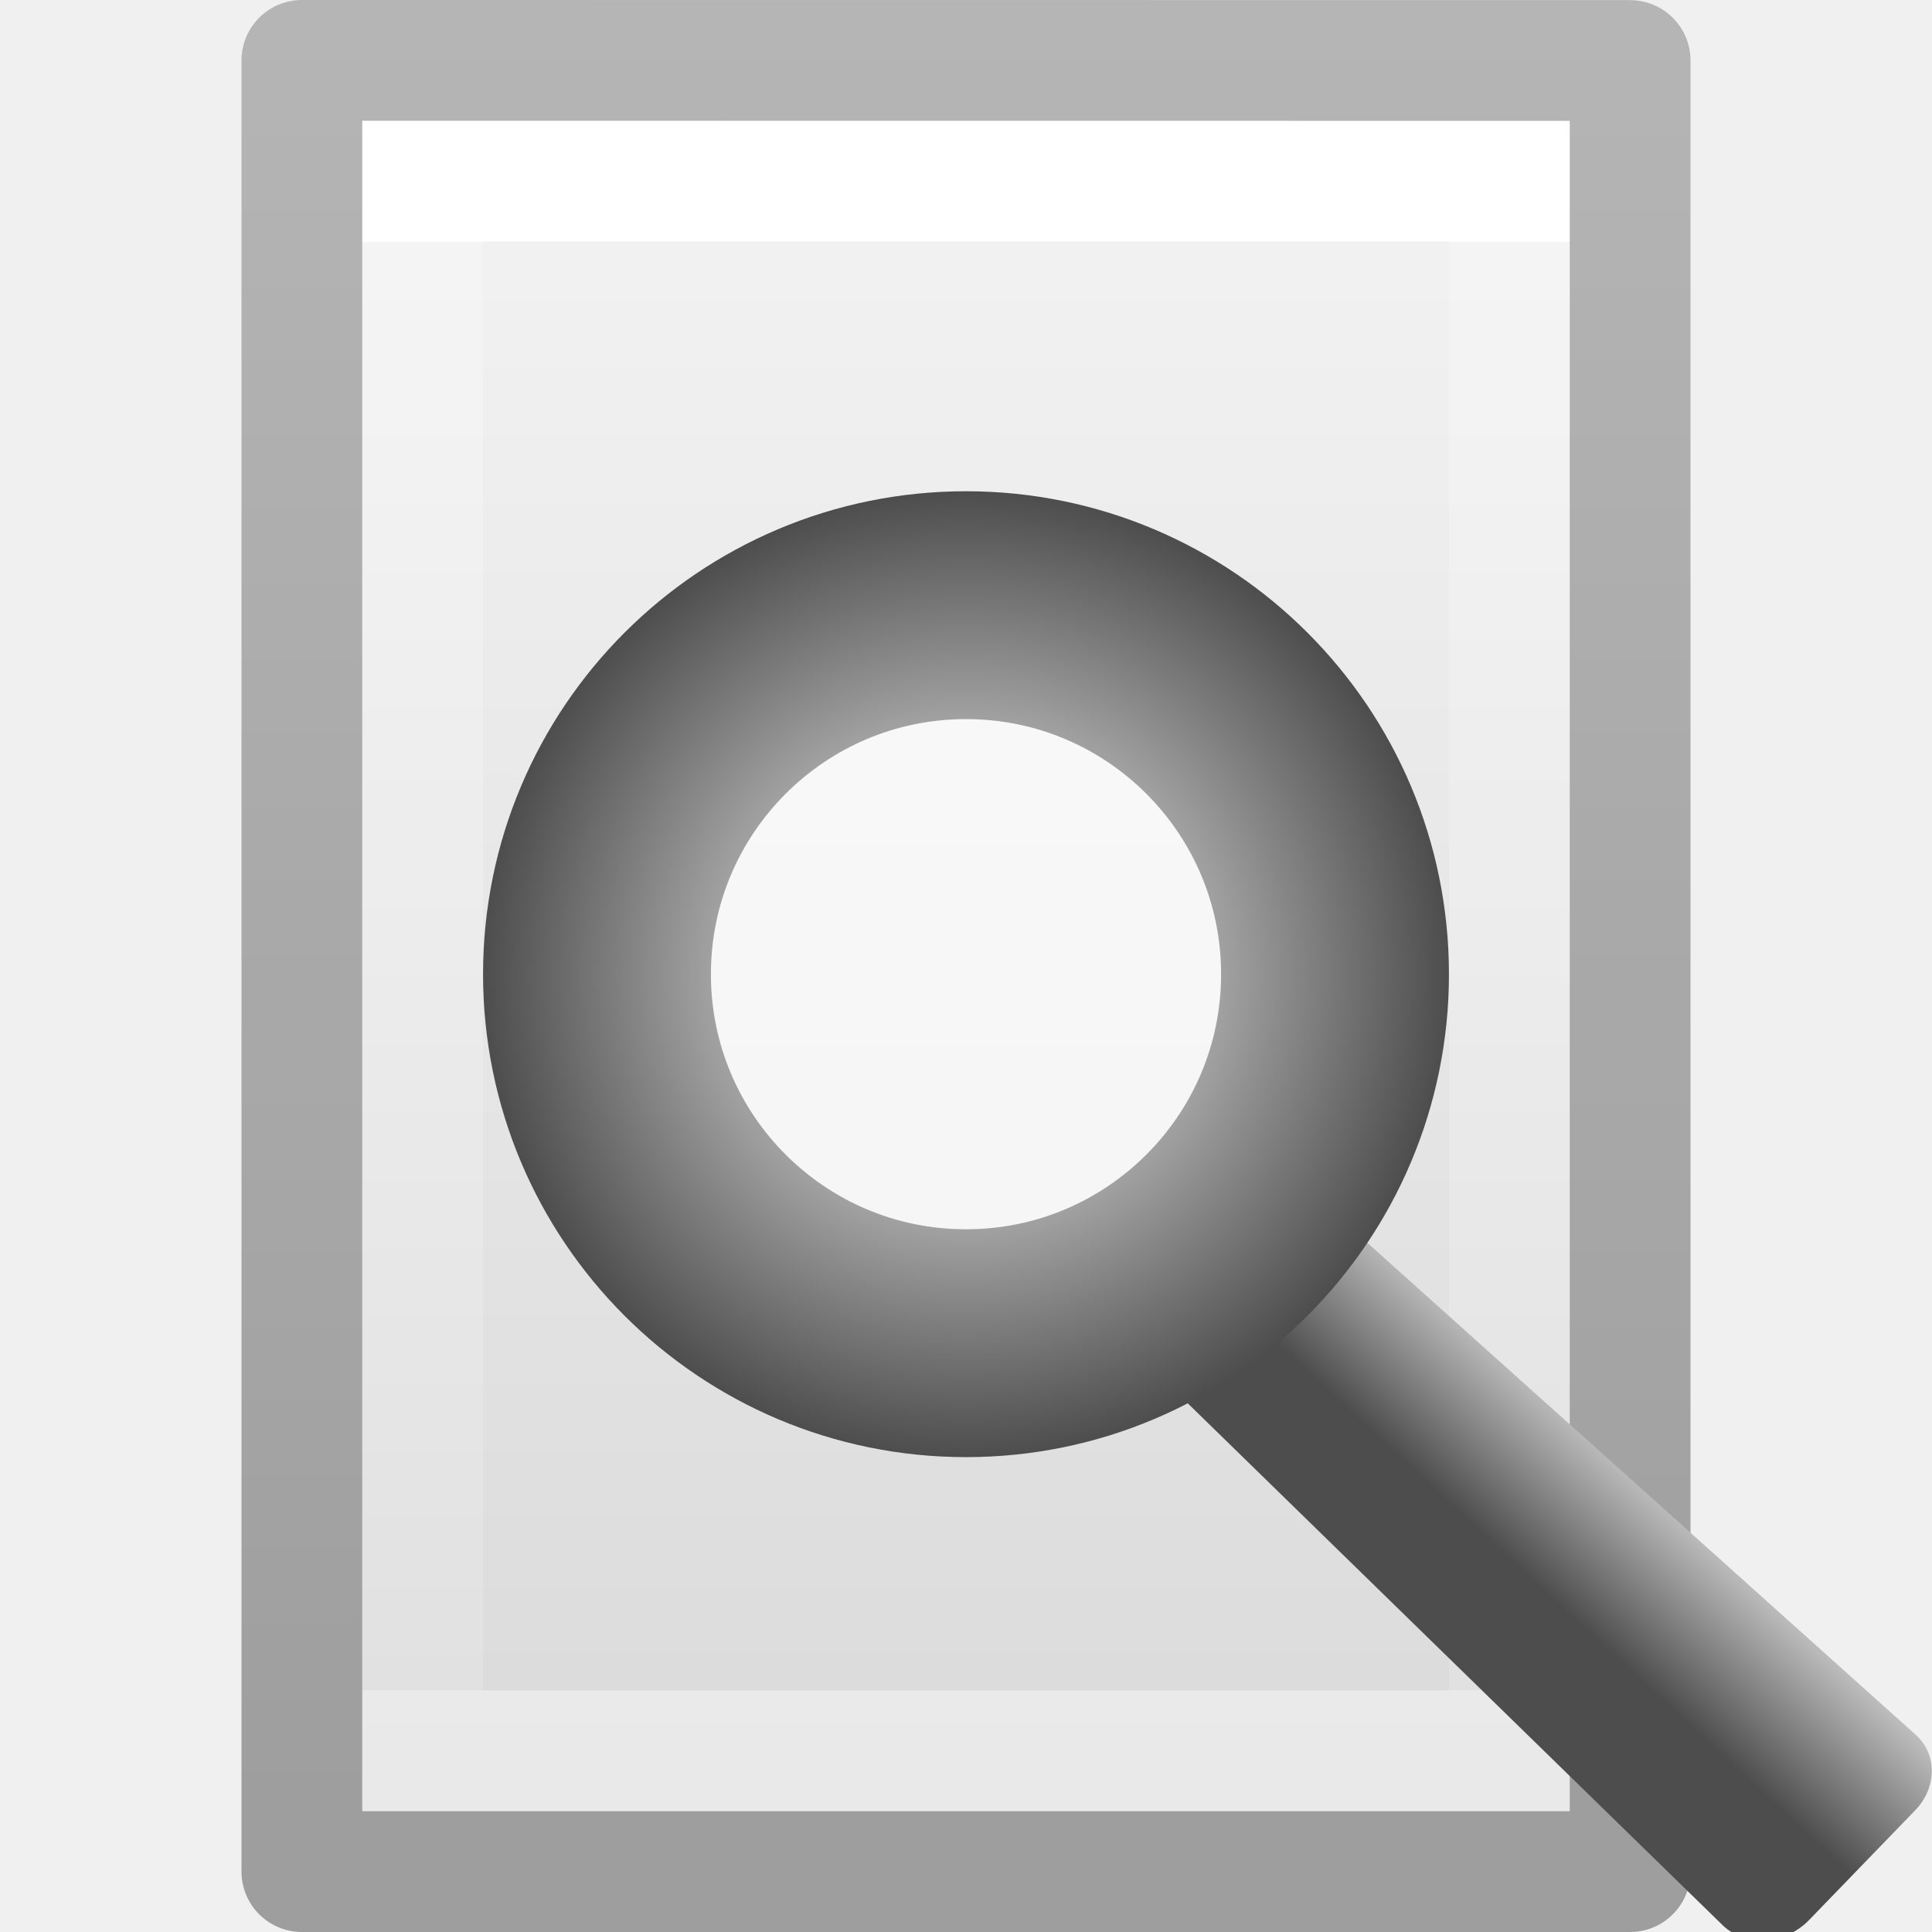
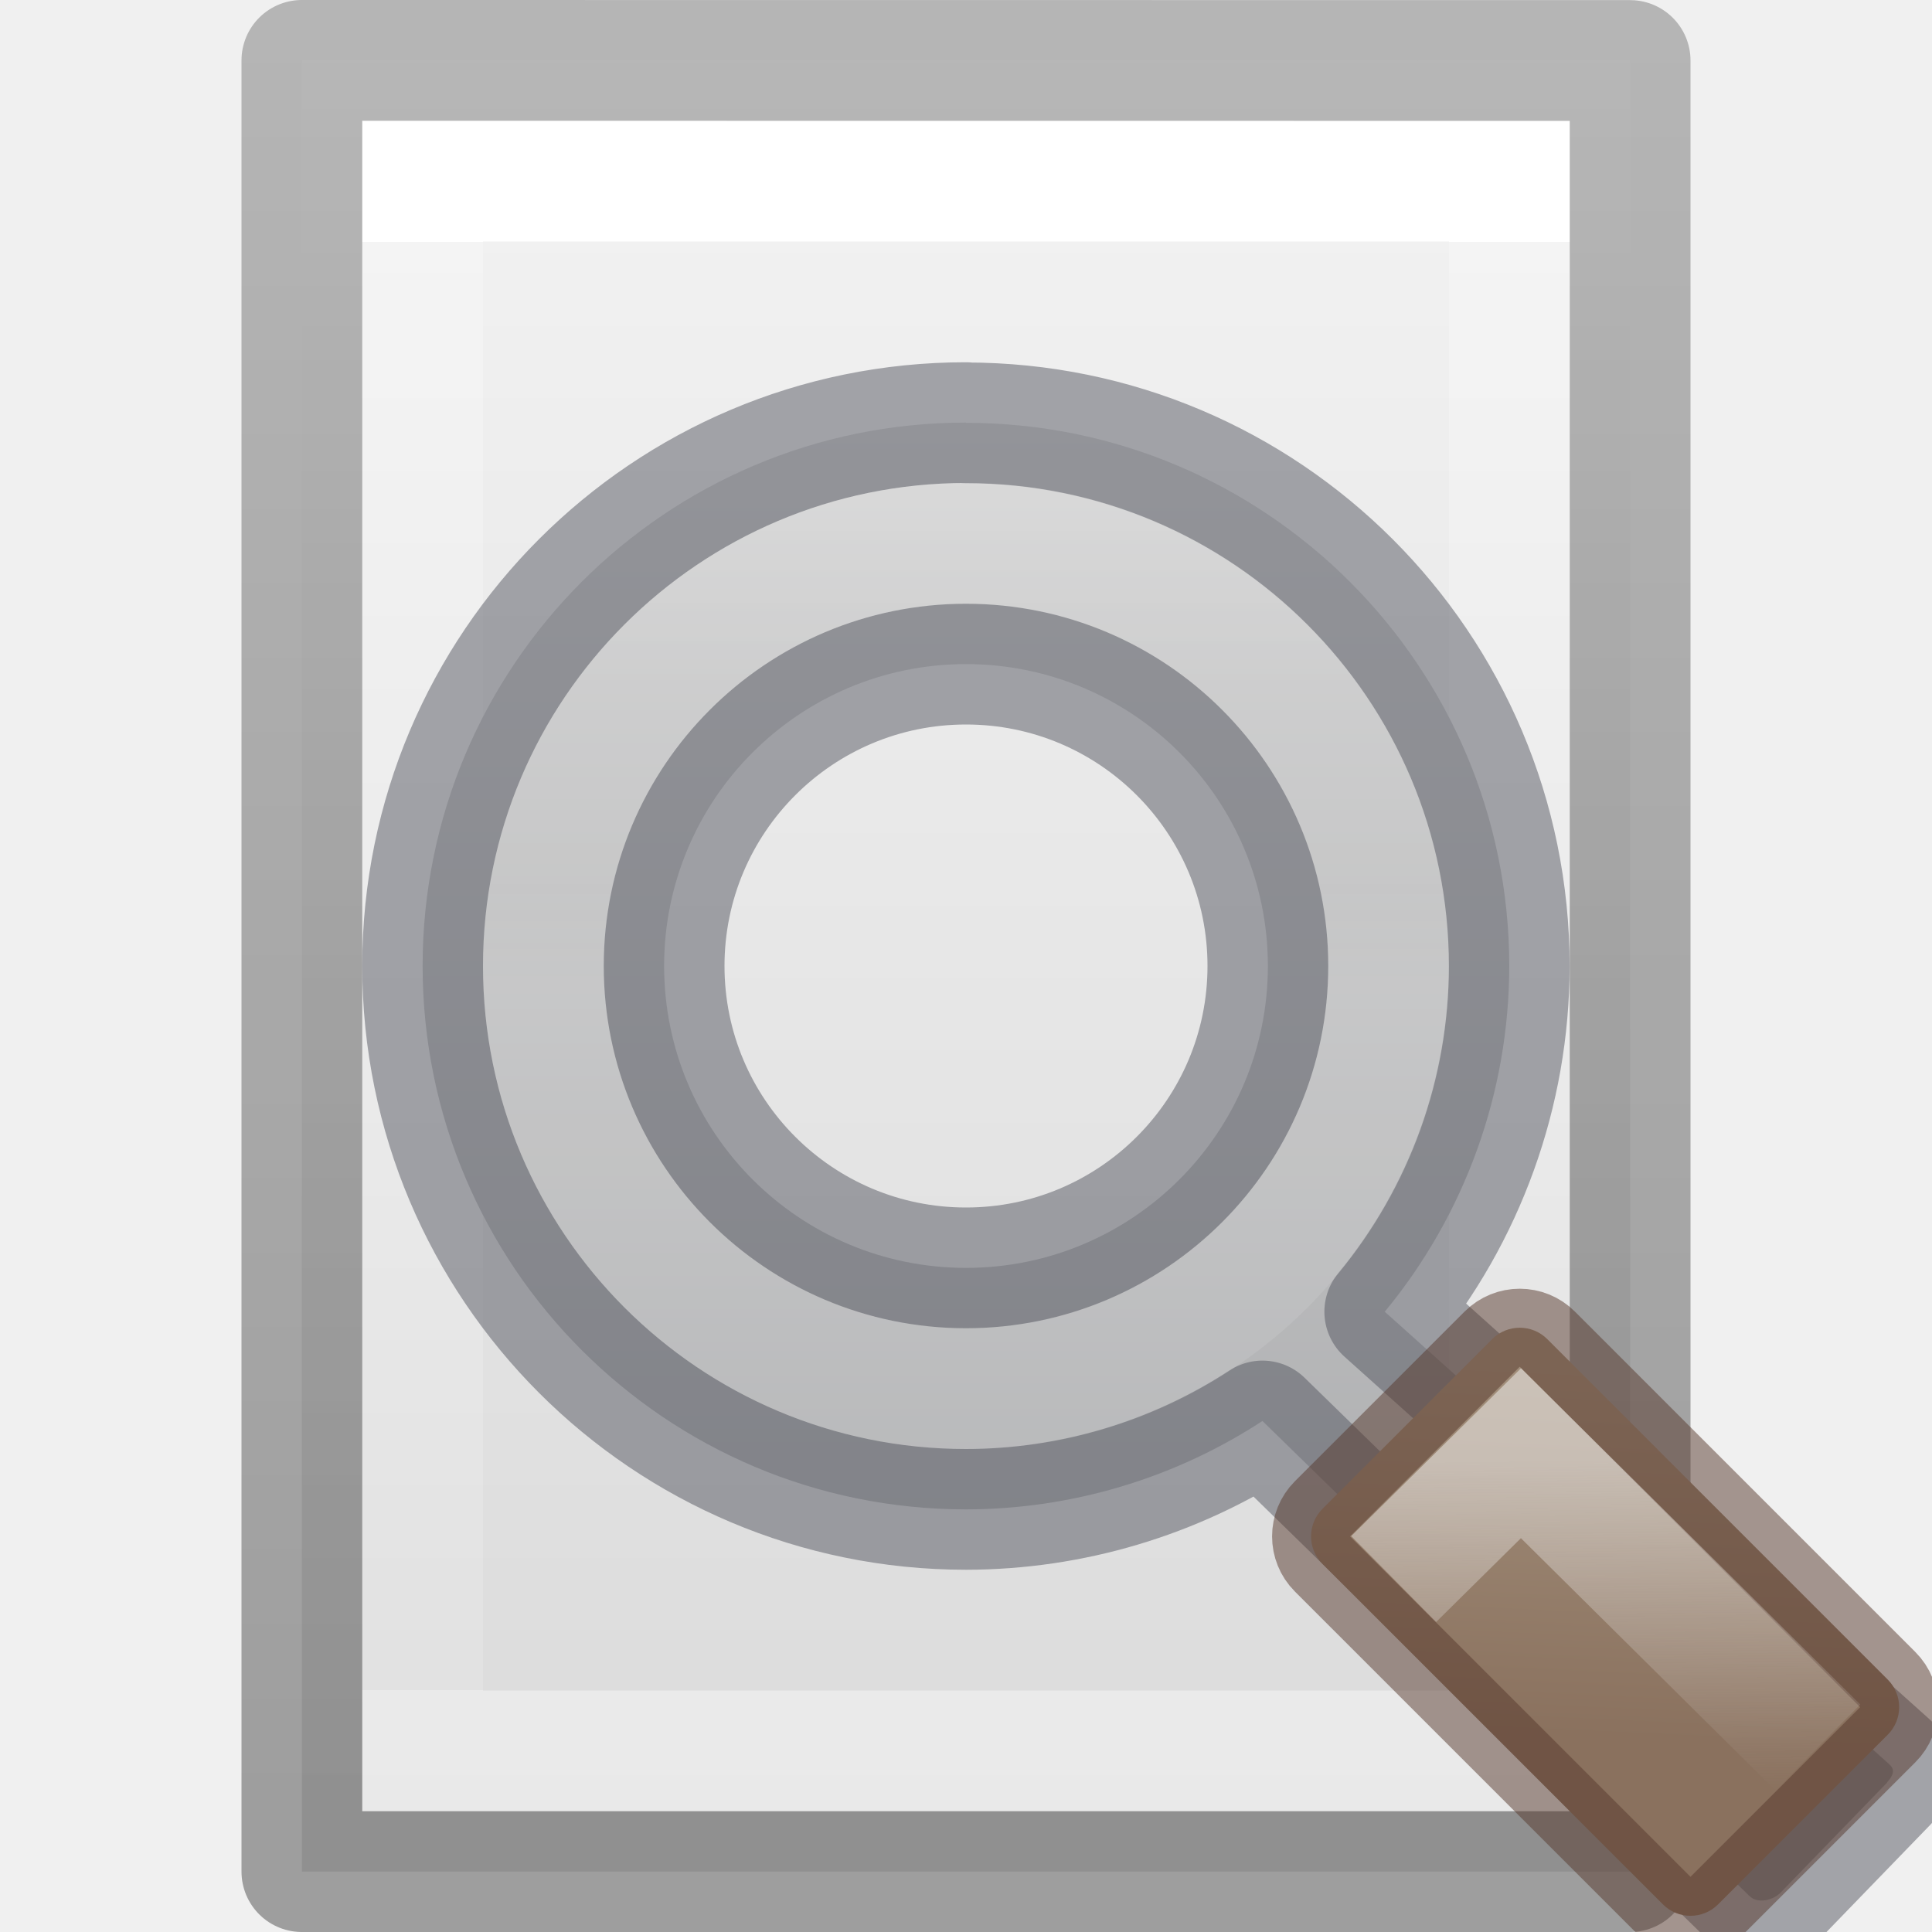
- <svg xmlns="http://www.w3.org/2000/svg" xmlns:xlink="http://www.w3.org/1999/xlink" height="16" width="16">
-   <linearGradient id="a" gradientTransform="matrix(.2537859 0 0 .3050187 19.12898 -.685477)" gradientUnits="userSpaceOnUse" x1="-51.786" x2="-51.786" y1="50.786" y2="2.906">
+ <svg xmlns="http://www.w3.org/2000/svg" height="16" width="16">
+   <radialGradient id="a" cx="22.1" cy="24.538" gradientTransform="matrix(.6619723 0 0 .6618242 -2.643616 -4.229381)" gradientUnits="userSpaceOnUse" r="8.309">
+     <stop offset="0" stop-color="#fff" stop-opacity=".427" />
+     <stop offset="1" stop-color="#fff" stop-opacity=".363" />
+   </radialGradient>
+   <radialGradient id="b" cx="8.072" cy="5.963" fx="6" fy="3.371" gradientTransform="matrix(1 0 0 .75741 0 1.446491)" gradientUnits="userSpaceOnUse" r="4.572">
+     <stop offset="0" stop-color="#fff" />
+     <stop offset="1" stop-color="#fff" stop-opacity=".526" />
+   </radialGradient>
+   <linearGradient id="c" gradientUnits="userSpaceOnUse" x1="17.494" x2="19.537" y1="-1.438" y2=".806">
+     <stop offset="0" stop-color="#a3907c" />
+     <stop offset="1" stop-color="#8a715e" />
+   </linearGradient>
+   <linearGradient id="d" gradientUnits="userSpaceOnUse" x1="13.573" x2="13.606" y1="12.088" y2="14.834">
+     <stop offset="0" stop-color="#f3f3f3" />
+     <stop offset="1" stop-color="#f3f3f3" stop-opacity="0" />
+   </linearGradient>
+   <linearGradient id="e" gradientUnits="userSpaceOnUse" x1="8" x2="8" y1="3" y2="14">
+     <stop offset="0" stop-color="#d4d4d4" />
+     <stop offset="1" stop-color="#abacae" />
+   </linearGradient>
+   <linearGradient id="f" gradientUnits="userSpaceOnUse" x1="25.202" x2="25.202" y1="3.076" y2="8.245">
+     <stop offset="0" stop-color="#fff" />
+     <stop offset=".508" stop-color="#fff" stop-opacity=".235" />
+     <stop offset=".835" stop-color="#fff" stop-opacity=".157" />
+     <stop offset="1" stop-color="#fff" stop-opacity=".392" />
+   </linearGradient>
+   <linearGradient id="g" gradientTransform="matrix(.2537859 0 0 .3050187 19.12898 -.685477)" gradientUnits="userSpaceOnUse" x1="-51.786" x2="-51.786" y1="50.786" y2="2.906">
    <stop offset="0" stop-opacity=".34" />
    <stop offset="1" stop-opacity=".247" />
  </linearGradient>
-   <linearGradient id="b" gradientTransform="matrix(.2432432 0 0 .3513513 2.162164 -.432428)" gradientUnits="userSpaceOnUse" x1="24" x2="24" y1="6.923" y2="41.077">
+   <linearGradient id="h" gradientTransform="matrix(.2432432 0 0 .3513513 2.162164 -.432428)" gradientUnits="userSpaceOnUse" x1="24" x2="24" y1="6.923" y2="41.077">
    <stop offset="0" stop-color="#fff" />
    <stop offset="0" stop-color="#fff" stop-opacity=".235" />
    <stop offset="1" stop-color="#fff" stop-opacity=".157" />
    <stop offset="1" stop-color="#fff" stop-opacity=".392" />
  </linearGradient>
-   <linearGradient id="c" gradientTransform="matrix(.2857136 0 0 .304197 1.142873 .232605)" gradientUnits="userSpaceOnUse" x1="25.132" x2="25.132" y1=".985" y2="47.013">
+   <linearGradient id="i" gradientTransform="matrix(.3142846 0 0 .3259447 .457175 -.323148)" gradientUnits="userSpaceOnUse" x1="25.132" x2="25.132" y1=".985" y2="47.013">
    <stop offset="0" stop-color="#f4f4f4" />
    <stop offset="1" stop-color="#dbdbdb" />
  </linearGradient>
-   <linearGradient id="d" gradientUnits="userSpaceOnUse" x1="10.243" x2="8.934" xlink:href="#e" y1="7.906" y2="9.32" />
-   <linearGradient id="e">
-     <stop offset="0" stop-color="#fff" />
-     <stop offset="1" stop-color="#4d4d4d" />
-   </linearGradient>
-   <radialGradient id="f" cx="5" cy="5" gradientUnits="userSpaceOnUse" r="4" xlink:href="#e" />
-   <path d="m3 1c2.292 0 10.0.001 10.0.001l0 13.999s-6.667 0-10 0c0-4.667 0-9.333 0-14z" fill="url(#c)" />
-   <path d="m12.5 14.5h-9v-13h9z" fill="none" stroke="url(#b)" stroke-linecap="round" />
-   <path d="m2.5.5c2.521 0 11.0.001 11.0.001l0 14.999s-7.333 0-11 0c0-5 0-10.0 0-15z" fill="none" stroke="url(#a)" stroke-linejoin="round" stroke-width="1" />
-   <g fill-rule="evenodd" transform="translate(3.000003 3.067797)">
-     <path d="m7.245 6.536c-.05.019-.098.045-.141.077l-.85.535c-.129.076-.22.199-.247.335-.027.136.013.271.108.367l5.141 5.016c.089.092.218.14.357.134.139-.006.273-.067.37-.168l.881-.911c.18-.19.179-.466-.002-.625l-5.172-4.64c-.109-.111-.278-.157-.446-.12z" fill="url(#d)" />
-     <path d="m8.056 5c0 1.688-1.368 3.056-3.056 3.056-1.688 0-3.056-1.368-3.056-3.056 0-1.688 1.368-3.056 3.056-3.056 1.688 0 3.056 1.368 3.056 3.056z" fill="#fff" fill-opacity=".667" stroke="url(#f)" stroke-width="1.887" />
+   <path d="m2.5.499c2.521 0 11.0.001 11.0.001l0 15s-7.333 0-11 0c0-5 0-10.001 0-15.001z" fill="url(#i)" stroke-width="1.086" />
+   <path d="m12.5 14.5h-9v-13h9z" fill="none" stroke="url(#h)" stroke-linecap="round" />
+   <path d="m2.5.5c2.521 0 11.0.001 11.0.001l0 14.999s-7.333 0-11 0c0-5 0-10.0 0-15z" fill="none" stroke="url(#g)" stroke-linejoin="round" stroke-width="1" />
+   <g fill-rule="evenodd" transform="matrix(.6462136 0 0 .6462136 19.68408 .330571)">
+     <path d="m14.5 8a5.5 5.499 0 1 1 -11 0 5.5 5.499 0 1 1 11 0z" fill="url(#a)" opacity=".2" />
+     <path d="m9.16 2.502a5.5 5.499 0 0 0 -5.66 5.498 5.5 5.499 0 0 0 .193 1.426 12 11.997 0 0 0 8.951-5.543 5.5 5.499 0 0 0 -3.484-1.381z" fill="url(#b)" opacity=".15" />
+   </g>
+   <path d="m8 3.5a4.5 4.5 0 0 0 -4.5 4.5 4.5 4.5 0 0 0 4.5 4.5 4.5 4.5 0 0 0 2.455-.732l4.031 3.932a.328.328 0 0 1 .008.006c.016.017.051.036.105.033.055-.003.111-.028.148-.066l.879-.908v-.002c.068-.074.06-.117.02-.152a.328.328 0 0 1 -.002-.002l-4.176-3.746a4.5 4.5 0 0 0 1.031-2.861 4.5 4.5 0 0 0 -4.5-4.5zm0 2a2.5 2.5 0 0 1 2.5 2.5 2.5 2.5 0 0 1 -2.5 2.5 2.5 2.5 0 0 1 -2.5-2.5 2.5 2.5 0 0 1 2.5-2.5z" fill="url(#e)" stroke="#555761" stroke-linecap="round" stroke-linejoin="round" stroke-opacity=".502" />
+   <rect fill="url(#c)" height="2.633" rx=".323" stroke="#57392d" stroke-opacity=".502" stroke-width=".646" transform="matrix(.7071068 .7071068 -.7071068 .7071068 0 0)" width="4.633" x="16.58" y="-1.219" />
+   <g fill="none">
+     <path d="m11.542 13.077 1.054-1.042 2.458 2.436" opacity=".5" stroke="url(#d)" />
+     <path d="m11.5 8a3.5 3.5 0 0 1 -3.5 3.5 3.5 3.5 0 0 1 -3.5-3.5 3.5 3.5 0 0 1 3.5-3.5 3.5 3.5 0 0 1 3.5 3.5z" opacity=".5" stroke="url(#f)" stroke-linecap="round" stroke-linejoin="round" stroke-opacity=".502" />
  </g>
</svg>
